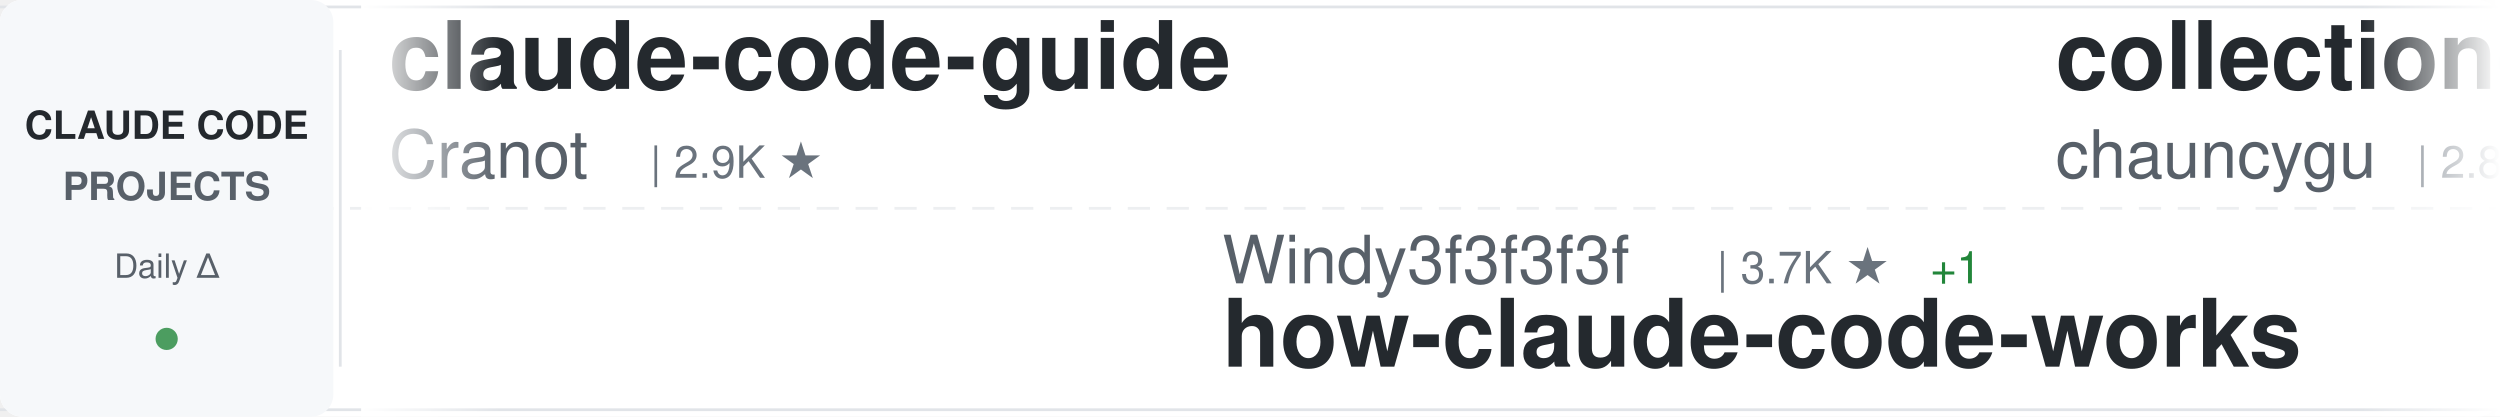
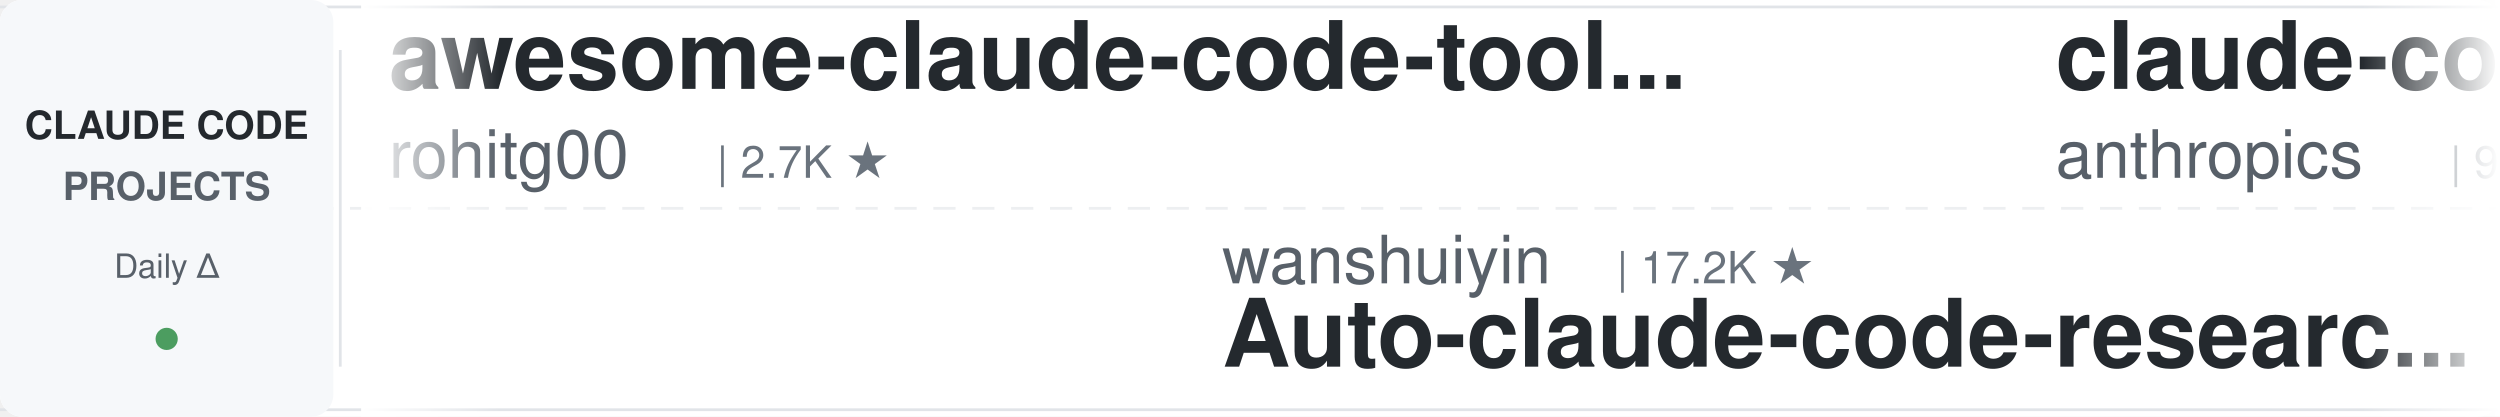
<svg xmlns="http://www.w3.org/2000/svg" width="900" height="150">
  <defs>
    <linearGradient id="awesomeLeftFade" x1="0%" y1="0%" x2="100%" y2="0%">
      <stop offset="0%" style="stop-color:#ffffff;stop-opacity:1" />
      <stop offset="100%" style="stop-color:#ffffff;stop-opacity:0" />
    </linearGradient>
    <linearGradient id="awesomeRightFade" x1="0%" y1="0%" x2="100%" y2="0%">
      <stop offset="0%" style="stop-color:#ffffff;stop-opacity:0" />
      <stop offset="100%" style="stop-color:#ffffff;stop-opacity:1" />
    </linearGradient>
  </defs>
  <rect width="900" height="150" fill="#ffffff" rx="8" />
  <rect x="0" y="2" width="900" height="1" fill="#e1e4e8" />
  <rect x="0" y="147" width="900" height="1" fill="#e1e4e8" />
  <line x1="0" y1="75" x2="900" y2="75" stroke="#e1e4e8" stroke-width="1" stroke-dasharray="8 6" opacity="0.6" />
  <rect x="0" y="0" width="120" height="150" fill="#f6f8fa" rx="8" />
  <text x="60" y="50" font-family="-apple-system, BlinkMacSystemFont, 'Segoe UI', Helvetica, Arial, sans-serif" font-size="14" font-weight="600" fill="#24292e" text-anchor="middle">CLAUDE CODE</text>
  <text x="60" y="72" font-family="-apple-system, BlinkMacSystemFont, 'Segoe UI', Helvetica, Arial, sans-serif" font-size="14" font-weight="600" fill="#586069" text-anchor="middle">PROJECTS</text>
  <text x="60" y="100" font-family="-apple-system, BlinkMacSystemFont, 'Segoe UI', Helvetica, Arial, sans-serif" font-size="12" font-weight="500" fill="#586069" text-anchor="middle">Daily Δ</text>
  <circle cx="60" cy="122" r="4" fill="#22863a" opacity="0.8" />
  <rect x="122" y="18" width="1" height="114" fill="#e1e4e8" />
  <clipPath id="awesomeTickerClip">
    <rect x="130" y="0" width="770" height="150" />
  </clipPath>
  <g clip-path="url(#awesomeTickerClip)">
    <g id="awesomeTickerItems">
      <animateTransform attributeName="transform" attributeType="XML" type="translate" from="0 0" to="-3000 0" dur="54s" repeatCount="indefinite" />
      <g transform="translate(0, 0)">
-         <text x="140" y="32" font-family="-apple-system, BlinkMacSystemFont, 'Segoe UI', Helvetica, Arial, sans-serif" font-size="34" font-weight="600" fill="#24292e">claude-code-guide</text>
-         <text x="140" y="64" font-family="-apple-system, BlinkMacSystemFont, 'Segoe UI', Helvetica, Arial, sans-serif" font-size="24" font-weight="400" fill="#586069">Cranot</text>
-         <text x="234" y="64" font-family="-apple-system, BlinkMacSystemFont, 'Segoe UI', Helvetica, Arial, sans-serif" font-size="16" font-weight="500" fill="#6a737d">| 2.9K ★</text>
+         <text x="140" y="32" font-family="-apple-system, BlinkMacSystemFont, 'Segoe UI', Helvetica, Arial, sans-serif" font-size="34" font-weight="600" fill="#24292e">awesome-claude-code-tool...</text>
+         <text x="140" y="64" font-family="-apple-system, BlinkMacSystemFont, 'Segoe UI', Helvetica, Arial, sans-serif" font-size="24" font-weight="400" fill="#586069">rohitg00</text>
+         <text x="258" y="64" font-family="-apple-system, BlinkMacSystemFont, 'Segoe UI', Helvetica, Arial, sans-serif" font-size="16" font-weight="500" fill="#6a737d">| 2.7K ★</text>
      </g>
      <g transform="translate(300, 0)">
-         <text x="140" y="102" font-family="-apple-system, BlinkMacSystemFont, 'Segoe UI', Helvetica, Arial, sans-serif" font-size="24" font-weight="400" fill="#586069">Windy3f3f3f3f</text>
-         <text x="318" y="102" font-family="-apple-system, BlinkMacSystemFont, 'Segoe UI', Helvetica, Arial, sans-serif" font-size="16" font-weight="500" fill="#6a737d">| 3.7K ★</text>
-         <text x="395" y="102" font-family="-apple-system, BlinkMacSystemFont, 'Segoe UI', Helvetica, Arial, sans-serif" font-size="16" font-weight="500" fill="#22863a"> +1</text>
-         <text x="140" y="132" font-family="-apple-system, BlinkMacSystemFont, 'Segoe UI', Helvetica, Arial, sans-serif" font-size="34" font-weight="600" fill="#24292e">how-claude-code-works</text>
+         <text x="140" y="102" font-family="-apple-system, BlinkMacSystemFont, 'Segoe UI', Helvetica, Arial, sans-serif" font-size="24" font-weight="400" fill="#586069">wanshuiyin</text>
+         <text x="282" y="102" font-family="-apple-system, BlinkMacSystemFont, 'Segoe UI', Helvetica, Arial, sans-serif" font-size="16" font-weight="500" fill="#6a737d">| 17.2K ★</text>
+         <text x="140" y="132" font-family="-apple-system, BlinkMacSystemFont, 'Segoe UI', Helvetica, Arial, sans-serif" font-size="34" font-weight="600" fill="#24292e">Auto-claude-code-researc...</text>
      </g>
      <g transform="translate(600, 0)">
-         <text x="140" y="32" font-family="-apple-system, BlinkMacSystemFont, 'Segoe UI', Helvetica, Arial, sans-serif" font-size="34" font-weight="600" fill="#24292e">collection-claude-code-s...</text>
-         <text x="140" y="64" font-family="-apple-system, BlinkMacSystemFont, 'Segoe UI', Helvetica, Arial, sans-serif" font-size="24" font-weight="400" fill="#586069">chauncygu</text>
-         <text x="270" y="64" font-family="-apple-system, BlinkMacSystemFont, 'Segoe UI', Helvetica, Arial, sans-serif" font-size="16" font-weight="500" fill="#6a737d">| 2.8K ★</text>
+         <text x="140" y="32" font-family="-apple-system, BlinkMacSystemFont, 'Segoe UI', Helvetica, Arial, sans-serif" font-size="34" font-weight="600" fill="#24292e">claude-code-action</text>
+         <text x="140" y="64" font-family="-apple-system, BlinkMacSystemFont, 'Segoe UI', Helvetica, Arial, sans-serif" font-size="24" font-weight="400" fill="#586069">anthropics</text>
+         <text x="282" y="64" font-family="-apple-system, BlinkMacSystemFont, 'Segoe UI', Helvetica, Arial, sans-serif" font-size="16" font-weight="500" fill="#6a737d">| 9.5K ★</text>
+         <text x="359" y="64" font-family="-apple-system, BlinkMacSystemFont, 'Segoe UI', Helvetica, Arial, sans-serif" font-size="16" font-weight="500" fill="#22863a"> +1</text>
      </g>
      <g transform="translate(900, 0)">
-         <text x="140" y="102" font-family="-apple-system, BlinkMacSystemFont, 'Segoe UI', Helvetica, Arial, sans-serif" font-size="24" font-weight="400" fill="#586069">darcyegb</text>
-         <text x="258" y="102" font-family="-apple-system, BlinkMacSystemFont, 'Segoe UI', Helvetica, Arial, sans-serif" font-size="16" font-weight="500" fill="#6a737d">| 773 ★</text>
-         <text x="140" y="132" font-family="-apple-system, BlinkMacSystemFont, 'Segoe UI', Helvetica, Arial, sans-serif" font-size="34" font-weight="600" fill="#24292e">ClaudeCodeAgents</text>
+         <text x="140" y="102" font-family="-apple-system, BlinkMacSystemFont, 'Segoe UI', Helvetica, Arial, sans-serif" font-size="24" font-weight="400" fill="#586069">pengchengneo</text>
+         <text x="306" y="102" font-family="-apple-system, BlinkMacSystemFont, 'Segoe UI', Helvetica, Arial, sans-serif" font-size="16" font-weight="500" fill="#6a737d">| 1.8K ★</text>
+         <text x="140" y="132" font-family="-apple-system, BlinkMacSystemFont, 'Segoe UI', Helvetica, Arial, sans-serif" font-size="34" font-weight="600" fill="#24292e">Claude-Code</text>
      </g>
      <g transform="translate(1200, 0)">
-         <text x="140" y="32" font-family="-apple-system, BlinkMacSystemFont, 'Segoe UI', Helvetica, Arial, sans-serif" font-size="34" font-weight="600" fill="#24292e">claude-code-local</text>
-         <text x="140" y="64" font-family="-apple-system, BlinkMacSystemFont, 'Segoe UI', Helvetica, Arial, sans-serif" font-size="24" font-weight="400" fill="#586069">nicedreamzapp</text>
-         <text x="318" y="64" font-family="-apple-system, BlinkMacSystemFont, 'Segoe UI', Helvetica, Arial, sans-serif" font-size="16" font-weight="500" fill="#6a737d">| 3.3K ★</text>
-         <text x="395" y="64" font-family="-apple-system, BlinkMacSystemFont, 'Segoe UI', Helvetica, Arial, sans-serif" font-size="16" font-weight="500" fill="#22863a"> +2</text>
+         <text x="140" y="32" font-family="-apple-system, BlinkMacSystemFont, 'Segoe UI', Helvetica, Arial, sans-serif" font-size="34" font-weight="600" fill="#24292e">claude-code-reverse</text>
+         <text x="140" y="64" font-family="-apple-system, BlinkMacSystemFont, 'Segoe UI', Helvetica, Arial, sans-serif" font-size="24" font-weight="400" fill="#586069">Yuyz0112</text>
+         <text x="258" y="64" font-family="-apple-system, BlinkMacSystemFont, 'Segoe UI', Helvetica, Arial, sans-serif" font-size="16" font-weight="500" fill="#6a737d">| 2.4K ★</text>
      </g>
      <g transform="translate(1500, 0)">
        <text x="140" y="102" font-family="-apple-system, BlinkMacSystemFont, 'Segoe UI', Helvetica, Arial, sans-serif" font-size="24" font-weight="400" fill="#586069">krusemediallc</text>
        <text x="318" y="102" font-family="-apple-system, BlinkMacSystemFont, 'Segoe UI', Helvetica, Arial, sans-serif" font-size="16" font-weight="500" fill="#6a737d">| 1.6K ★</text>
-         <text x="395" y="102" font-family="-apple-system, BlinkMacSystemFont, 'Segoe UI', Helvetica, Arial, sans-serif" font-size="16" font-weight="500" fill="#22863a"> +1</text>
        <text x="140" y="132" font-family="-apple-system, BlinkMacSystemFont, 'Segoe UI', Helvetica, Arial, sans-serif" font-size="34" font-weight="600" fill="#24292e">arcads-claude-code</text>
      </g>
      <g transform="translate(1800, 0)">
-         <text x="140" y="32" font-family="-apple-system, BlinkMacSystemFont, 'Segoe UI', Helvetica, Arial, sans-serif" font-size="34" font-weight="600" fill="#24292e">oh-my-claudecode</text>
-         <text x="140" y="64" font-family="-apple-system, BlinkMacSystemFont, 'Segoe UI', Helvetica, Arial, sans-serif" font-size="24" font-weight="400" fill="#586069">Yeachan-Heo</text>
-         <text x="294" y="64" font-family="-apple-system, BlinkMacSystemFont, 'Segoe UI', Helvetica, Arial, sans-serif" font-size="16" font-weight="500" fill="#6a737d">| 39.8K ★</text>
-         <text x="380" y="64" font-family="-apple-system, BlinkMacSystemFont, 'Segoe UI', Helvetica, Arial, sans-serif" font-size="16" font-weight="500" fill="#22863a"> +13</text>
+         <text x="140" y="32" font-family="-apple-system, BlinkMacSystemFont, 'Segoe UI', Helvetica, Arial, sans-serif" font-size="34" font-weight="600" fill="#24292e">claude-code-source</text>
+         <text x="140" y="64" font-family="-apple-system, BlinkMacSystemFont, 'Segoe UI', Helvetica, Arial, sans-serif" font-size="24" font-weight="400" fill="#586069">hangsman</text>
+         <text x="258" y="64" font-family="-apple-system, BlinkMacSystemFont, 'Segoe UI', Helvetica, Arial, sans-serif" font-size="16" font-weight="500" fill="#6a737d">| 798 ★</text>
      </g>
      <g transform="translate(2100, 0)">
-         <text x="140" y="102" font-family="-apple-system, BlinkMacSystemFont, 'Segoe UI', Helvetica, Arial, sans-serif" font-size="24" font-weight="400" fill="#586069">VoltAgent</text>
-         <text x="270" y="102" font-family="-apple-system, BlinkMacSystemFont, 'Segoe UI', Helvetica, Arial, sans-serif" font-size="16" font-weight="500" fill="#6a737d">| 25.6K ★</text>
-         <text x="356" y="102" font-family="-apple-system, BlinkMacSystemFont, 'Segoe UI', Helvetica, Arial, sans-serif" font-size="16" font-weight="500" fill="#22863a"> +8</text>
-         <text x="140" y="132" font-family="-apple-system, BlinkMacSystemFont, 'Segoe UI', Helvetica, Arial, sans-serif" font-size="34" font-weight="600" fill="#24292e">awesome-claude-code-suba...</text>
+         <text x="140" y="102" font-family="-apple-system, BlinkMacSystemFont, 'Segoe UI', Helvetica, Arial, sans-serif" font-size="24" font-weight="400" fill="#586069">LING71671</text>
+         <text x="270" y="102" font-family="-apple-system, BlinkMacSystemFont, 'Segoe UI', Helvetica, Arial, sans-serif" font-size="16" font-weight="500" fill="#6a737d">| 962 ★</text>
+         <text x="338" y="102" font-family="-apple-system, BlinkMacSystemFont, 'Segoe UI', Helvetica, Arial, sans-serif" font-size="16" font-weight="500" fill="#cb2431"> -1</text>
+         <text x="140" y="132" font-family="-apple-system, BlinkMacSystemFont, 'Segoe UI', Helvetica, Arial, sans-serif" font-size="34" font-weight="600" fill="#24292e">Open-ClaudeCode</text>
      </g>
      <g transform="translate(2400, 0)">
-         <text x="140" y="32" font-family="-apple-system, BlinkMacSystemFont, 'Segoe UI', Helvetica, Arial, sans-serif" font-size="34" font-weight="600" fill="#24292e">claude-code-book</text>
-         <text x="140" y="64" font-family="-apple-system, BlinkMacSystemFont, 'Segoe UI', Helvetica, Arial, sans-serif" font-size="24" font-weight="400" fill="#586069">lintsinghua</text>
-         <text x="294" y="64" font-family="-apple-system, BlinkMacSystemFont, 'Segoe UI', Helvetica, Arial, sans-serif" font-size="16" font-weight="500" fill="#6a737d">| 4.3K ★</text>
+         <text x="140" y="32" font-family="-apple-system, BlinkMacSystemFont, 'Segoe UI', Helvetica, Arial, sans-serif" font-size="34" font-weight="600" fill="#24292e">sc-claude-code-files</text>
+         <text x="140" y="64" font-family="-apple-system, BlinkMacSystemFont, 'Segoe UI', Helvetica, Arial, sans-serif" font-size="24" font-weight="400" fill="#586069">https-deeplearning-ai</text>
+         <text x="414" y="64" font-family="-apple-system, BlinkMacSystemFont, 'Segoe UI', Helvetica, Arial, sans-serif" font-size="16" font-weight="500" fill="#6a737d">| 555 ★</text>
      </g>
      <g transform="translate(2700, 0)">
-         <text x="140" y="102" font-family="-apple-system, BlinkMacSystemFont, 'Segoe UI', Helvetica, Arial, sans-serif" font-size="24" font-weight="400" fill="#586069">luyao618</text>
-         <text x="258" y="102" font-family="-apple-system, BlinkMacSystemFont, 'Segoe UI', Helvetica, Arial, sans-serif" font-size="16" font-weight="500" fill="#6a737d">| 1.7K ★</text>
-         <text x="140" y="132" font-family="-apple-system, BlinkMacSystemFont, 'Segoe UI', Helvetica, Arial, sans-serif" font-size="34" font-weight="600" fill="#24292e">Claude-Code-Source-Study</text>
+         <text x="140" y="102" font-family="-apple-system, BlinkMacSystemFont, 'Segoe UI', Helvetica, Arial, sans-serif" font-size="24" font-weight="400" fill="#586069">edmund-io</text>
+         <text x="270" y="102" font-family="-apple-system, BlinkMacSystemFont, 'Segoe UI', Helvetica, Arial, sans-serif" font-size="16" font-weight="500" fill="#6a737d">| 1.5K ★</text>
+         <text x="140" y="132" font-family="-apple-system, BlinkMacSystemFont, 'Segoe UI', Helvetica, Arial, sans-serif" font-size="34" font-weight="600" fill="#24292e">edmunds-claude-code</text>
      </g>
      <g transform="translate(3000, 0)">
-         <text x="140" y="32" font-family="-apple-system, BlinkMacSystemFont, 'Segoe UI', Helvetica, Arial, sans-serif" font-size="34" font-weight="600" fill="#24292e">claude-code-guide</text>
-         <text x="140" y="64" font-family="-apple-system, BlinkMacSystemFont, 'Segoe UI', Helvetica, Arial, sans-serif" font-size="24" font-weight="400" fill="#586069">Cranot</text>
-         <text x="234" y="64" font-family="-apple-system, BlinkMacSystemFont, 'Segoe UI', Helvetica, Arial, sans-serif" font-size="16" font-weight="500" fill="#6a737d">| 2.9K ★</text>
+         <text x="140" y="32" font-family="-apple-system, BlinkMacSystemFont, 'Segoe UI', Helvetica, Arial, sans-serif" font-size="34" font-weight="600" fill="#24292e">awesome-claude-code-tool...</text>
+         <text x="140" y="64" font-family="-apple-system, BlinkMacSystemFont, 'Segoe UI', Helvetica, Arial, sans-serif" font-size="24" font-weight="400" fill="#586069">rohitg00</text>
+         <text x="258" y="64" font-family="-apple-system, BlinkMacSystemFont, 'Segoe UI', Helvetica, Arial, sans-serif" font-size="16" font-weight="500" fill="#6a737d">| 2.7K ★</text>
      </g>
      <g transform="translate(3300, 0)">
-         <text x="140" y="102" font-family="-apple-system, BlinkMacSystemFont, 'Segoe UI', Helvetica, Arial, sans-serif" font-size="24" font-weight="400" fill="#586069">Windy3f3f3f3f</text>
-         <text x="318" y="102" font-family="-apple-system, BlinkMacSystemFont, 'Segoe UI', Helvetica, Arial, sans-serif" font-size="16" font-weight="500" fill="#6a737d">| 3.7K ★</text>
-         <text x="395" y="102" font-family="-apple-system, BlinkMacSystemFont, 'Segoe UI', Helvetica, Arial, sans-serif" font-size="16" font-weight="500" fill="#22863a"> +1</text>
-         <text x="140" y="132" font-family="-apple-system, BlinkMacSystemFont, 'Segoe UI', Helvetica, Arial, sans-serif" font-size="34" font-weight="600" fill="#24292e">how-claude-code-works</text>
+         <text x="140" y="102" font-family="-apple-system, BlinkMacSystemFont, 'Segoe UI', Helvetica, Arial, sans-serif" font-size="24" font-weight="400" fill="#586069">wanshuiyin</text>
+         <text x="282" y="102" font-family="-apple-system, BlinkMacSystemFont, 'Segoe UI', Helvetica, Arial, sans-serif" font-size="16" font-weight="500" fill="#6a737d">| 17.2K ★</text>
+         <text x="140" y="132" font-family="-apple-system, BlinkMacSystemFont, 'Segoe UI', Helvetica, Arial, sans-serif" font-size="34" font-weight="600" fill="#24292e">Auto-claude-code-researc...</text>
      </g>
      <g transform="translate(3600, 0)">
-         <text x="140" y="32" font-family="-apple-system, BlinkMacSystemFont, 'Segoe UI', Helvetica, Arial, sans-serif" font-size="34" font-weight="600" fill="#24292e">collection-claude-code-s...</text>
-         <text x="140" y="64" font-family="-apple-system, BlinkMacSystemFont, 'Segoe UI', Helvetica, Arial, sans-serif" font-size="24" font-weight="400" fill="#586069">chauncygu</text>
-         <text x="270" y="64" font-family="-apple-system, BlinkMacSystemFont, 'Segoe UI', Helvetica, Arial, sans-serif" font-size="16" font-weight="500" fill="#6a737d">| 2.8K ★</text>
+         <text x="140" y="32" font-family="-apple-system, BlinkMacSystemFont, 'Segoe UI', Helvetica, Arial, sans-serif" font-size="34" font-weight="600" fill="#24292e">claude-code-action</text>
+         <text x="140" y="64" font-family="-apple-system, BlinkMacSystemFont, 'Segoe UI', Helvetica, Arial, sans-serif" font-size="24" font-weight="400" fill="#586069">anthropics</text>
+         <text x="282" y="64" font-family="-apple-system, BlinkMacSystemFont, 'Segoe UI', Helvetica, Arial, sans-serif" font-size="16" font-weight="500" fill="#6a737d">| 9.5K ★</text>
+         <text x="359" y="64" font-family="-apple-system, BlinkMacSystemFont, 'Segoe UI', Helvetica, Arial, sans-serif" font-size="16" font-weight="500" fill="#22863a"> +1</text>
      </g>
      <g transform="translate(3900, 0)">
-         <text x="140" y="102" font-family="-apple-system, BlinkMacSystemFont, 'Segoe UI', Helvetica, Arial, sans-serif" font-size="24" font-weight="400" fill="#586069">darcyegb</text>
-         <text x="258" y="102" font-family="-apple-system, BlinkMacSystemFont, 'Segoe UI', Helvetica, Arial, sans-serif" font-size="16" font-weight="500" fill="#6a737d">| 773 ★</text>
-         <text x="140" y="132" font-family="-apple-system, BlinkMacSystemFont, 'Segoe UI', Helvetica, Arial, sans-serif" font-size="34" font-weight="600" fill="#24292e">ClaudeCodeAgents</text>
+         <text x="140" y="102" font-family="-apple-system, BlinkMacSystemFont, 'Segoe UI', Helvetica, Arial, sans-serif" font-size="24" font-weight="400" fill="#586069">pengchengneo</text>
+         <text x="306" y="102" font-family="-apple-system, BlinkMacSystemFont, 'Segoe UI', Helvetica, Arial, sans-serif" font-size="16" font-weight="500" fill="#6a737d">| 1.8K ★</text>
+         <text x="140" y="132" font-family="-apple-system, BlinkMacSystemFont, 'Segoe UI', Helvetica, Arial, sans-serif" font-size="34" font-weight="600" fill="#24292e">Claude-Code</text>
      </g>
    </g>
  </g>
  <rect x="130" y="0" width="50" height="150" fill="url(#awesomeLeftFade)" />
  <rect x="850" y="0" width="50" height="150" fill="url(#awesomeRightFade)" />
</svg>
